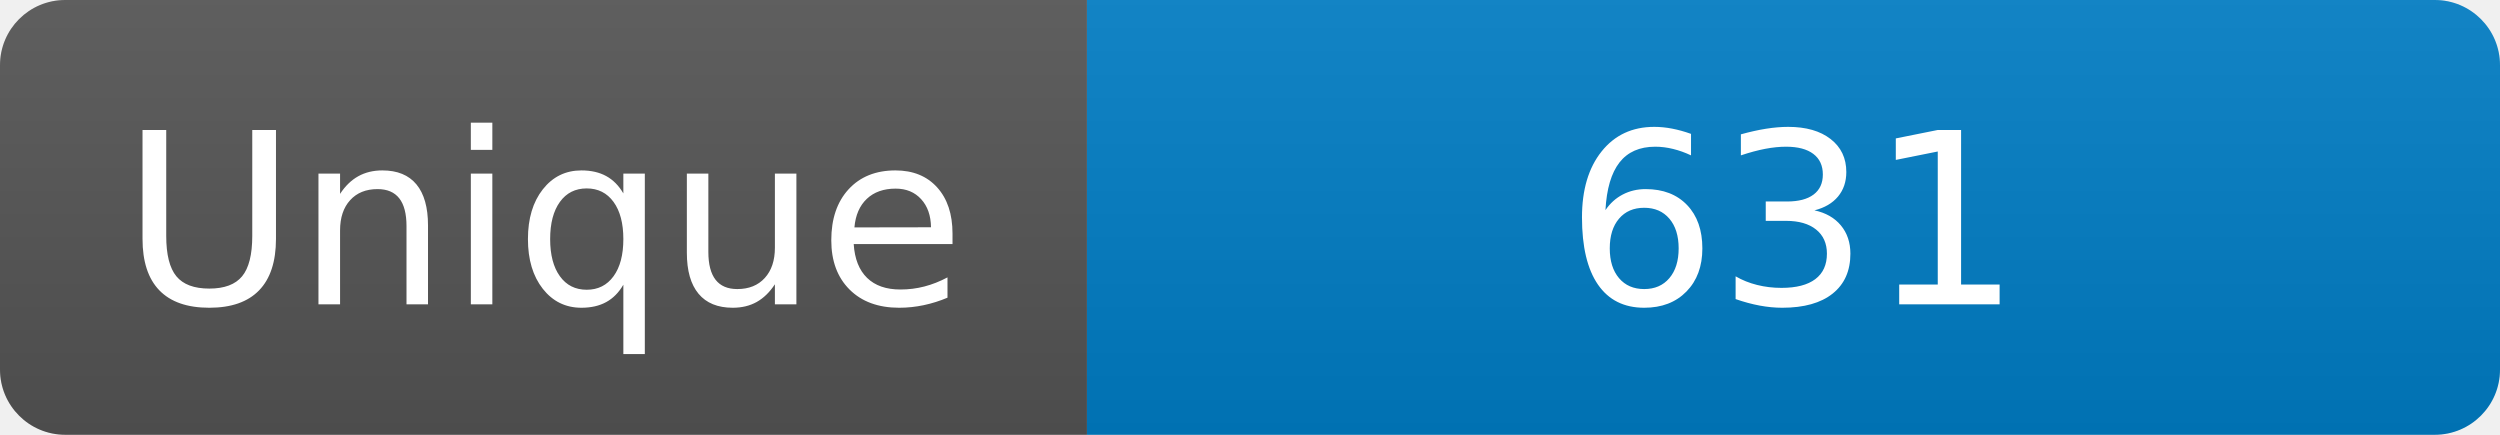
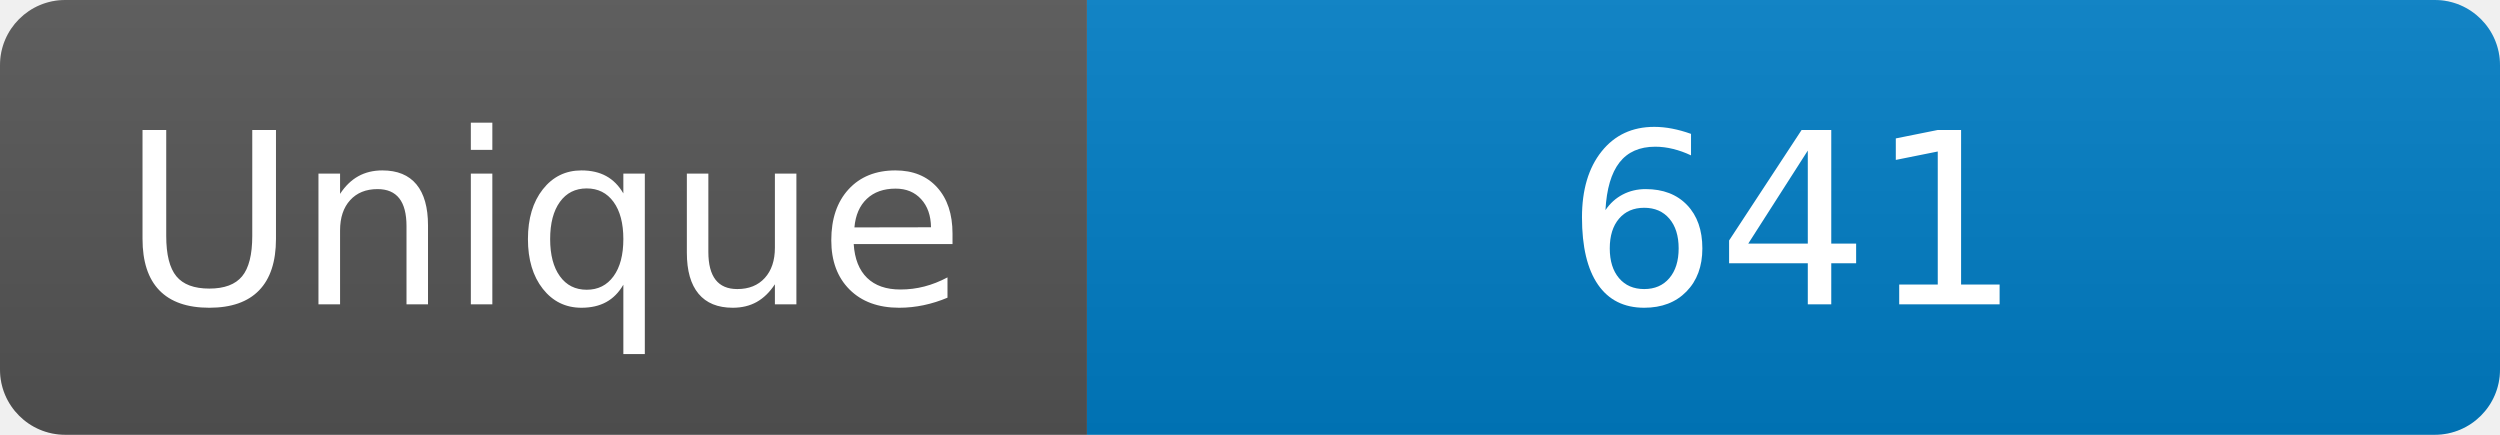
<svg xmlns="http://www.w3.org/2000/svg" width="115" height="20" role="img" aria-label="Maintained?: yes">
  <linearGradient id="s" x2="0" y2="100%">
    <stop offset="0" stop-color="#bbb" stop-opacity=".1" />
    <stop offset="1" stop-opacity=".1" />
  </linearGradient>
  <clipPath id="r">
    <rect width="115" height="20" rx="3" fill="#fff" />
  </clipPath>
  <g clip-path="url(#r)">
    <rect width="50" height="20" fill="#555" />
    <rect x="50" width="160" height="20" fill="#007ec6" />
    <rect width="115" height="20" fill="url(#s)" />
  </g>
  <g fill="#fff" text-anchor="middle" font-family="Verdana,Geneva,DejaVu Sans,sans-serif" font-size="110">
    <text x="250" y="140" transform="scale(.1)" fill="#fff">Unique</text>
-     <text x="825" y="140" transform="scale(.1)" fill="#fff">631</text>
+     <text x="825" y="140" transform="scale(.1)" fill="#fff">641</text>
  </g>
</svg>
